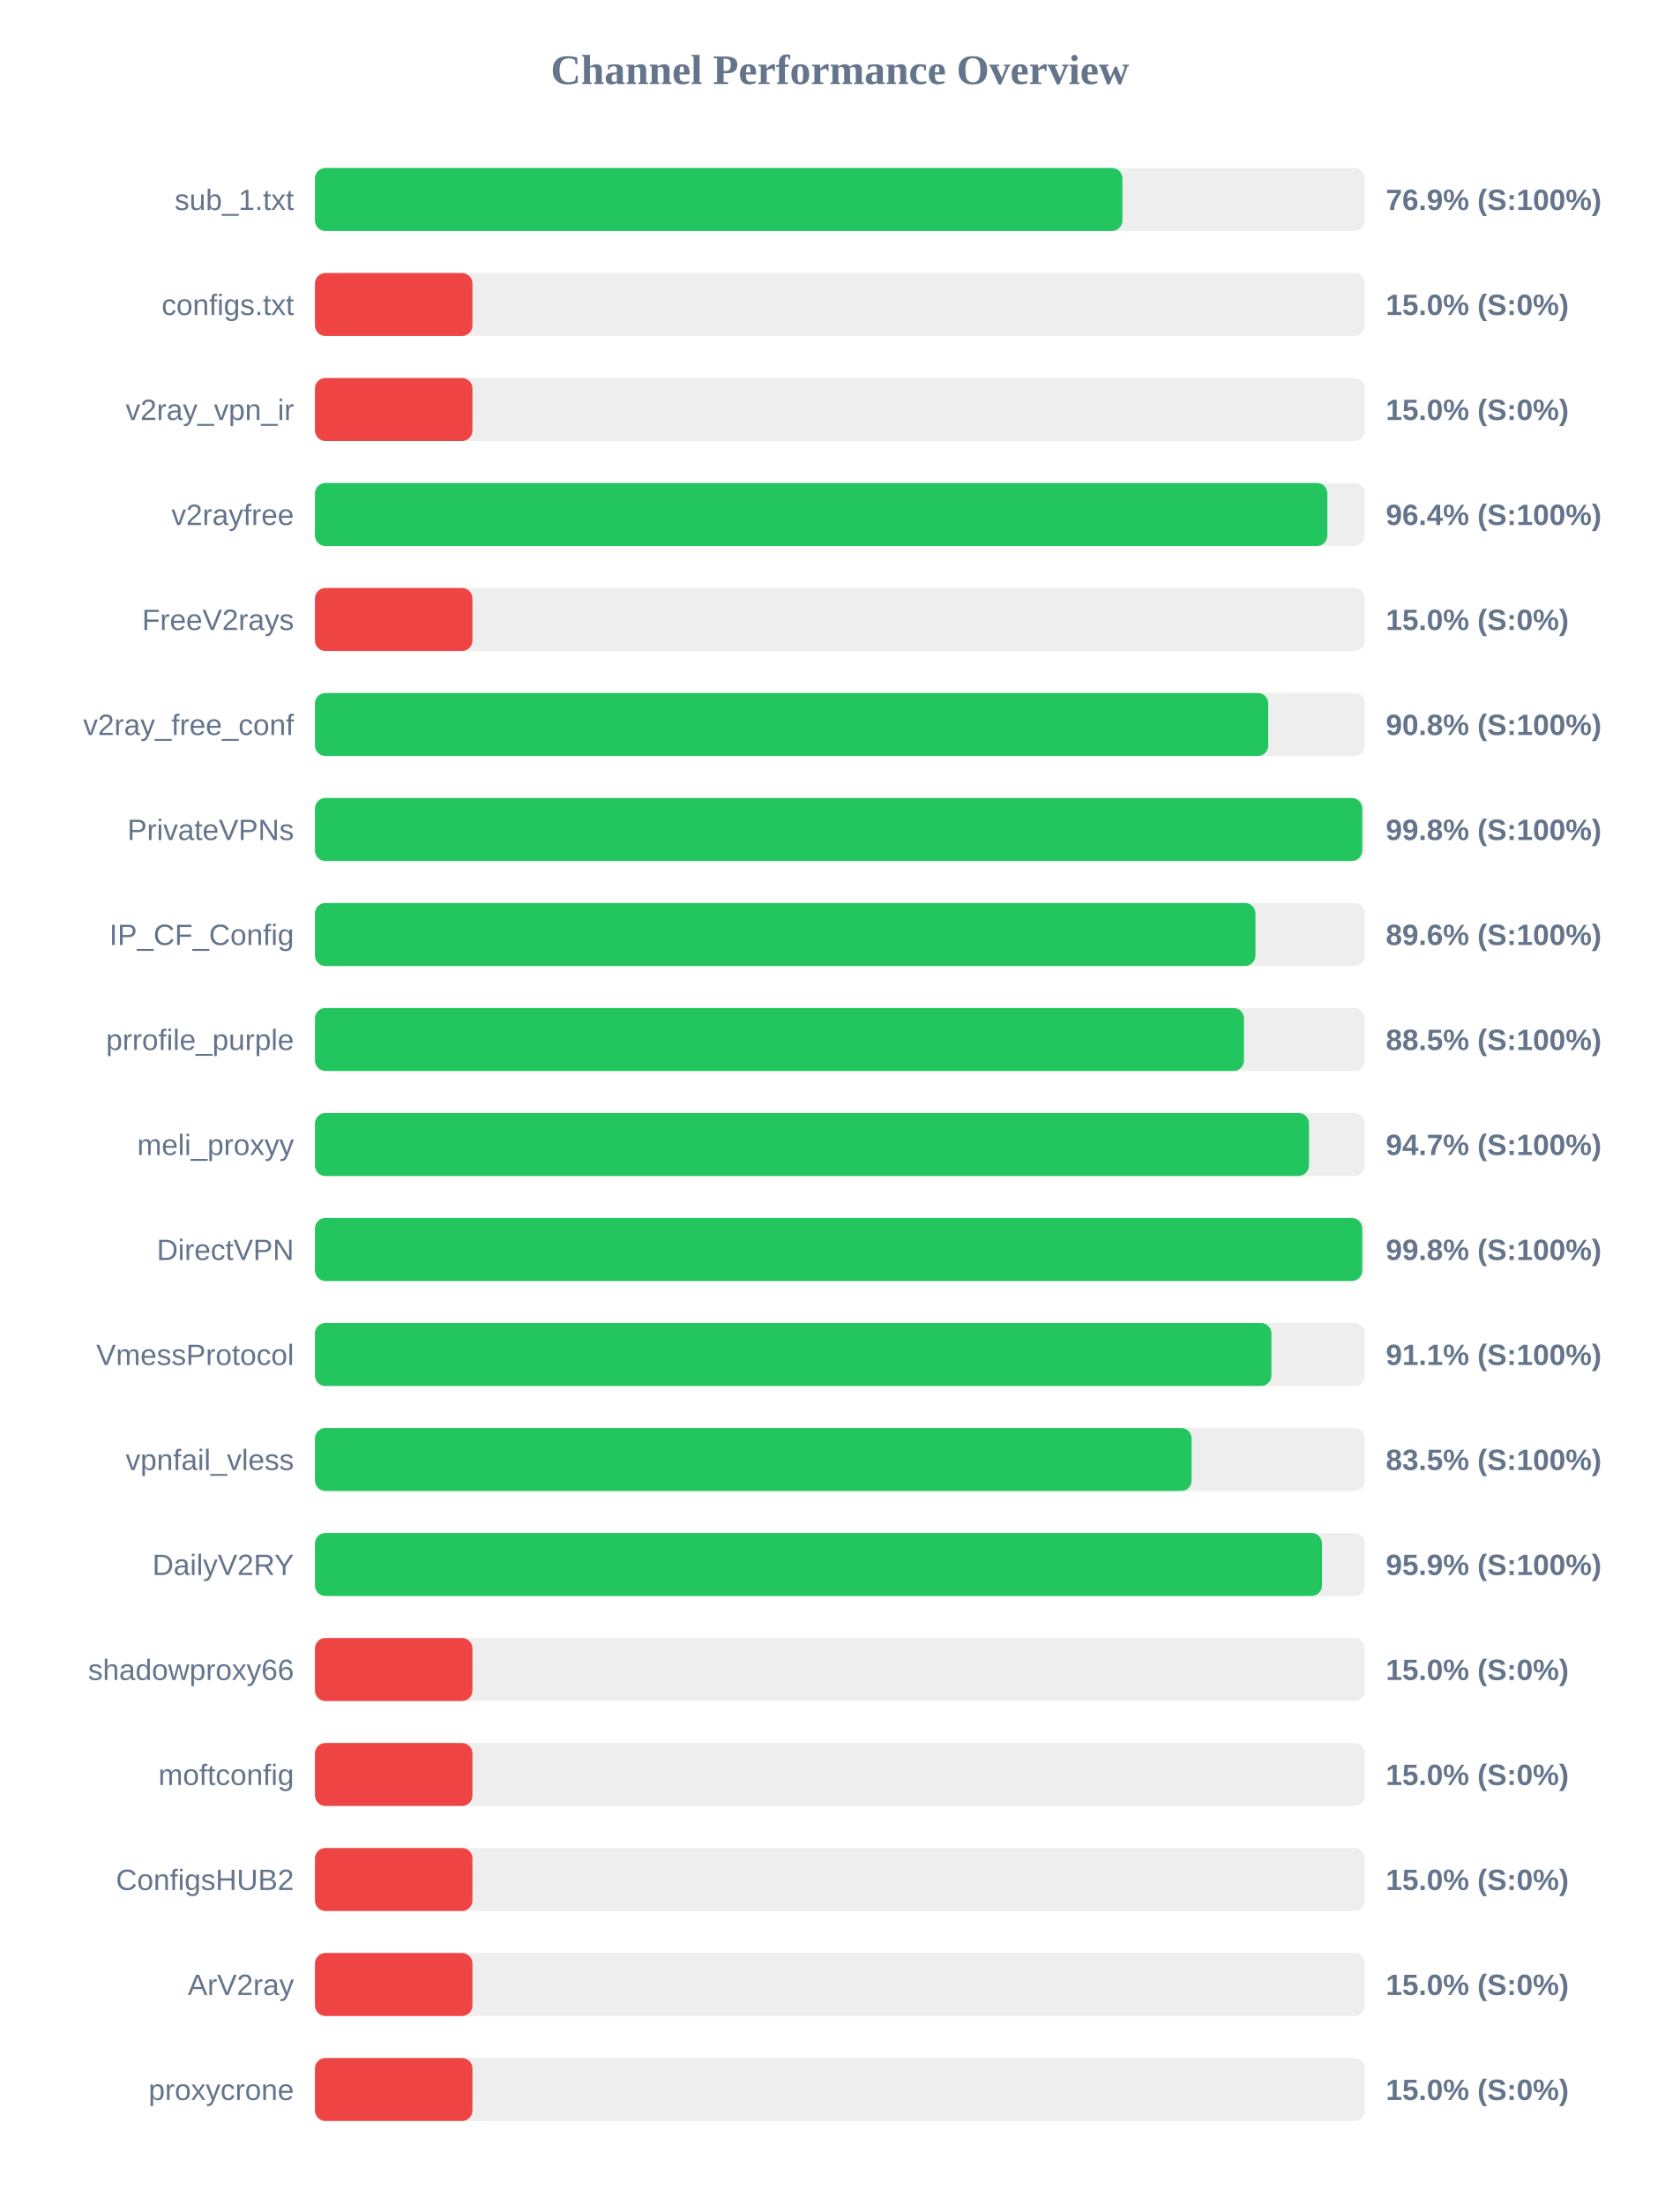
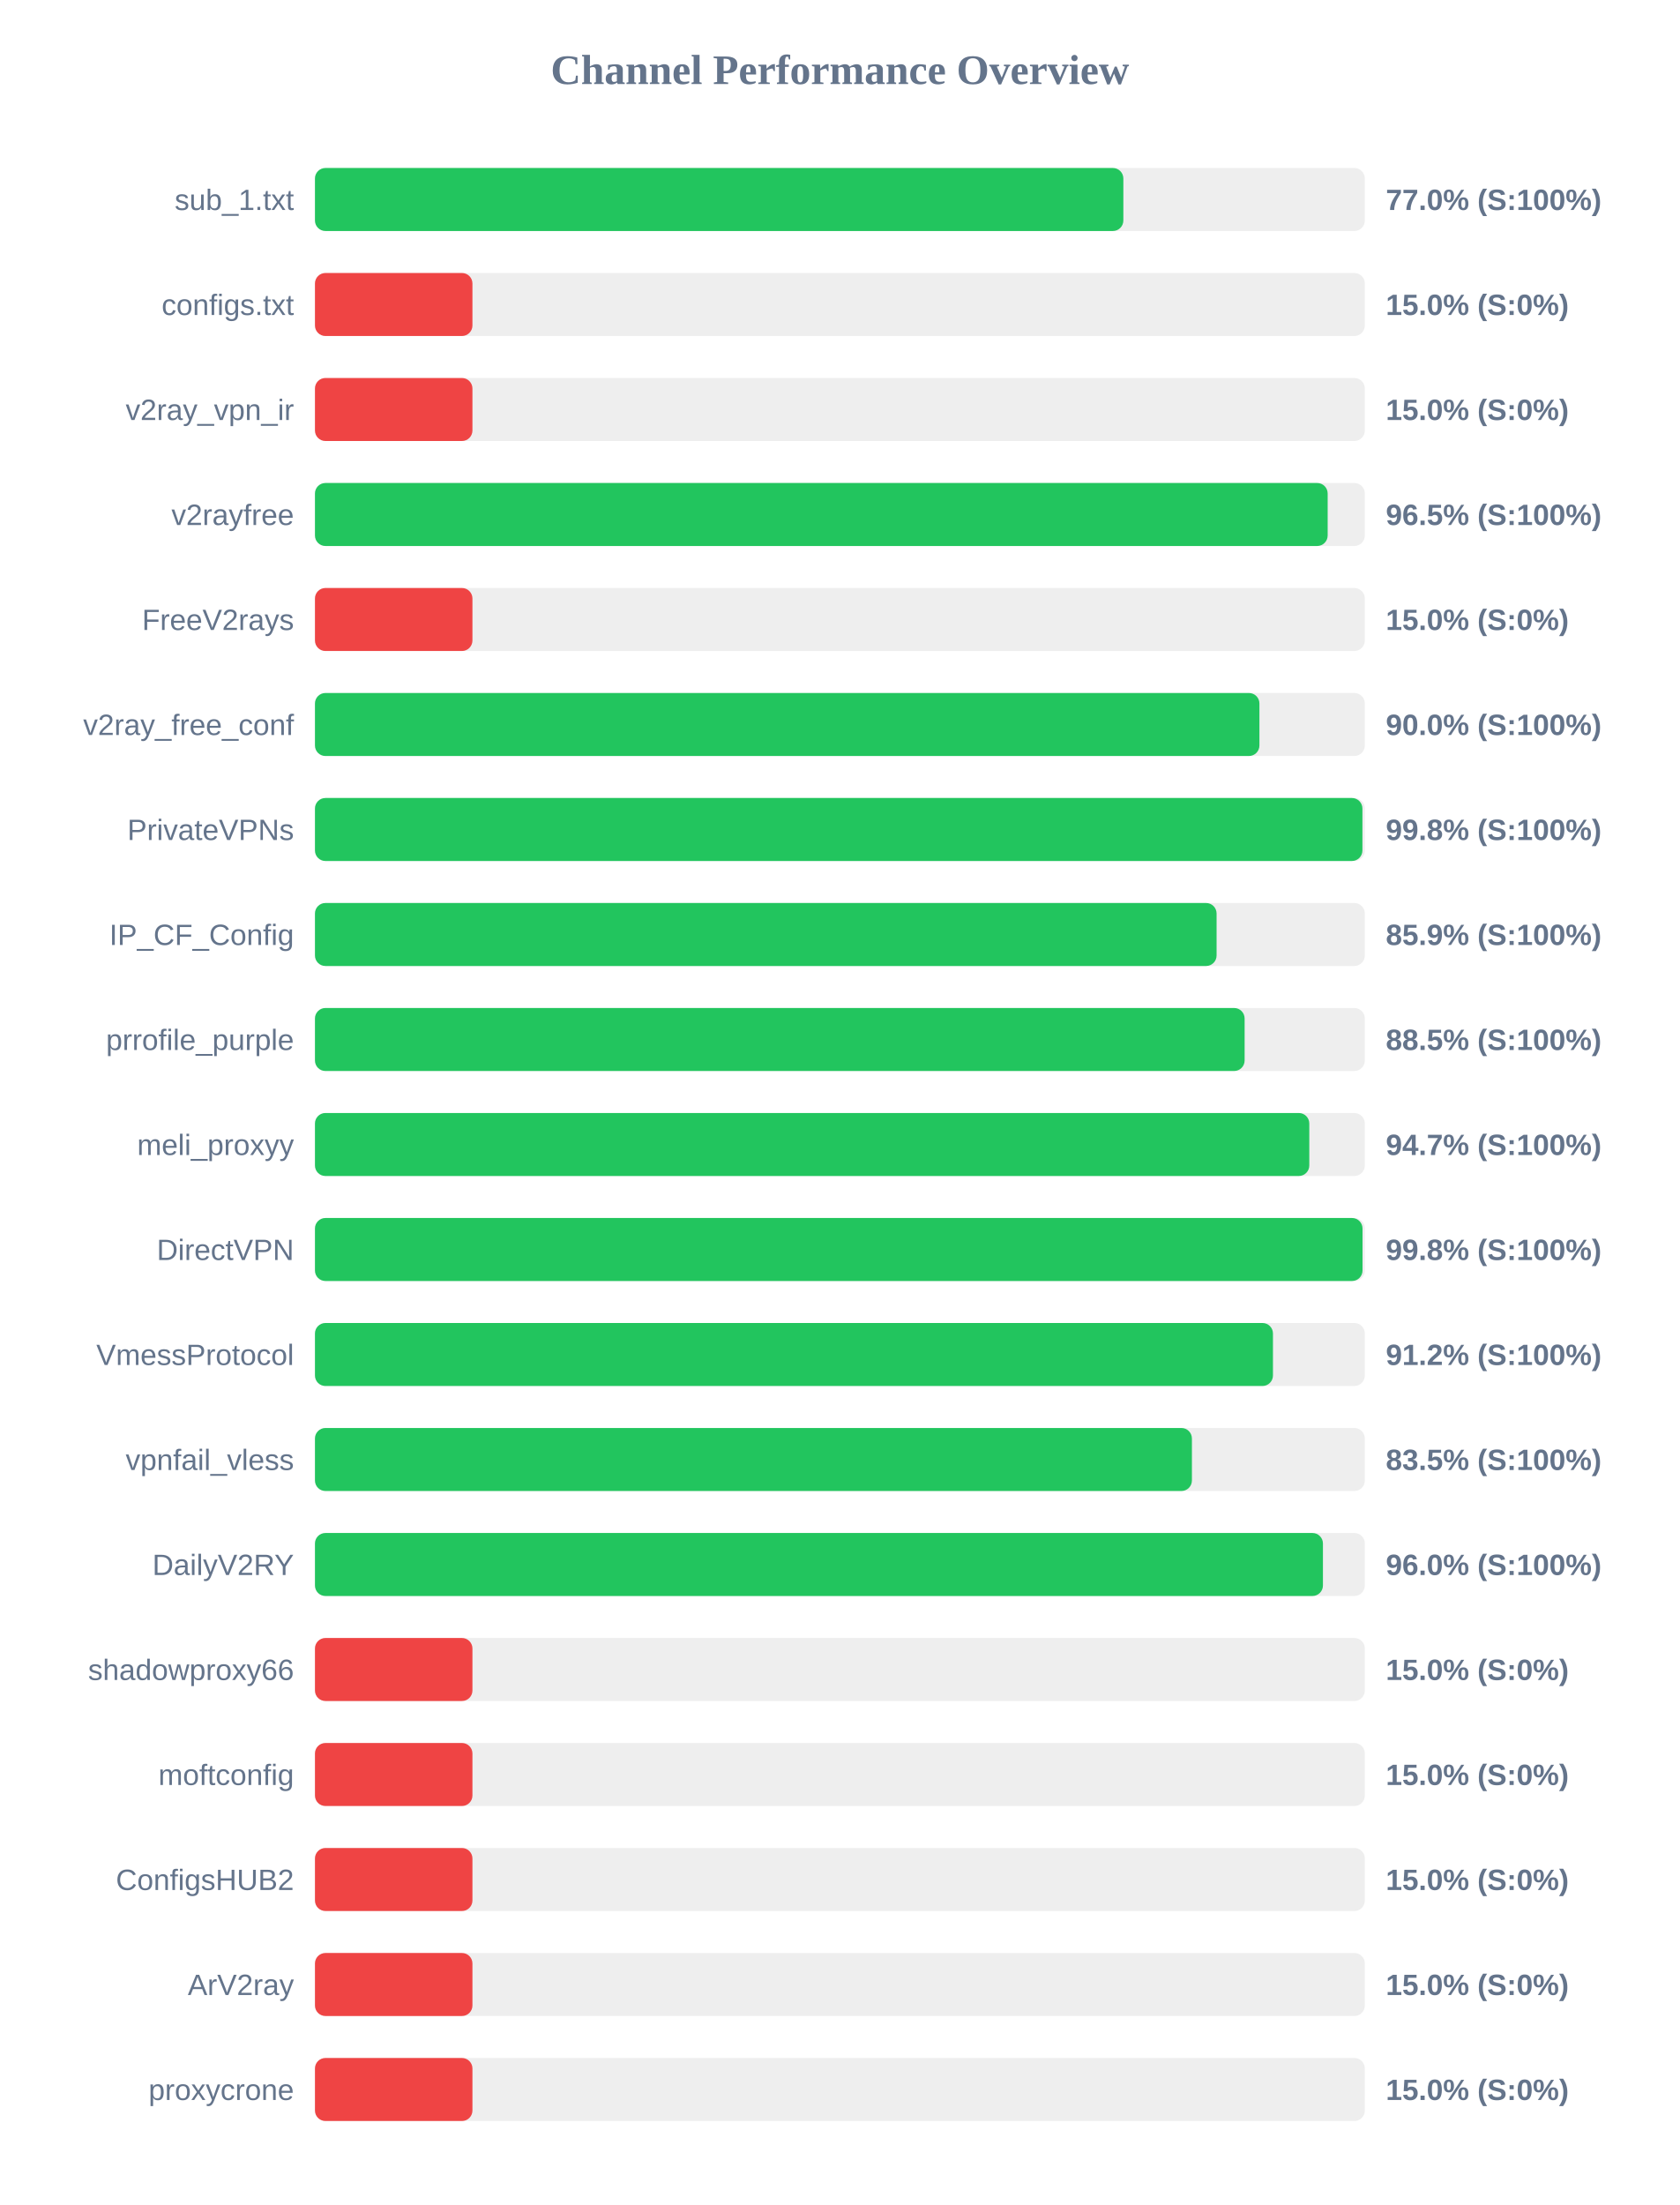
<svg xmlns="http://www.w3.org/2000/svg" width="800" height="1050" version="1.1">
  <style>
        .row { font: 14px Arial; fill: #64748b; }
        .score { font: bold 14px Arial; fill: #64748b; }
    </style>
  <text x="400" y="40" text-anchor="middle" font-size="20px" font-weight="bold" fill="#64748b">Channel Performance Overview</text>
  <rect x="150" y="80" width="500" height="30" fill="#eee" rx="5" />
-   <rect x="150" y="80" width="384.55" height="30" fill="#22c55e" rx="5" />
+   <rect x="150" y="80" width="385.0" height="30" fill="#22c55e" rx="5" />
  <text x="140" y="100" text-anchor="end" class="row">sub_1.txt</text>
-   <text x="660" y="100" text-anchor="start" class="score">76.9% (S:100%)</text>
+   <text x="660" y="100" text-anchor="start" class="score">77.0% (S:100%)</text>
  <rect x="150" y="130" width="500" height="30" fill="#eee" rx="5" />
  <rect x="150" y="130" width="75.0" height="30" fill="#ef4444" rx="5" />
  <text x="140" y="150" text-anchor="end" class="row">configs.txt</text>
  <text x="660" y="150" text-anchor="start" class="score">15.0% (S:0%)</text>
  <rect x="150" y="180" width="500" height="30" fill="#eee" rx="5" />
  <rect x="150" y="180" width="75.0" height="30" fill="#ef4444" rx="5" />
  <text x="140" y="200" text-anchor="end" class="row">v2ray_vpn_ir</text>
  <text x="660" y="200" text-anchor="start" class="score">15.0% (S:0%)</text>
  <rect x="150" y="230" width="500" height="30" fill="#eee" rx="5" />
-   <rect x="150" y="230" width="482.15" height="30" fill="#22c55e" rx="5" />
+   <rect x="150" y="230" width="482.3" height="30" fill="#22c55e" rx="5" />
  <text x="140" y="250" text-anchor="end" class="row">v2rayfree</text>
-   <text x="660" y="250" text-anchor="start" class="score">96.4% (S:100%)</text>
+   <text x="660" y="250" text-anchor="start" class="score">96.5% (S:100%)</text>
  <rect x="150" y="280" width="500" height="30" fill="#eee" rx="5" />
  <rect x="150" y="280" width="75.0" height="30" fill="#ef4444" rx="5" />
  <text x="140" y="300" text-anchor="end" class="row">FreeV2rays</text>
  <text x="660" y="300" text-anchor="start" class="score">15.0% (S:0%)</text>
  <rect x="150" y="330" width="500" height="30" fill="#eee" rx="5" />
-   <rect x="150" y="330" width="454.0" height="30" fill="#22c55e" rx="5" />
+   <rect x="150" y="330" width="449.8" height="30" fill="#22c55e" rx="5" />
  <text x="140" y="350" text-anchor="end" class="row">v2ray_free_conf</text>
-   <text x="660" y="350" text-anchor="start" class="score">90.8% (S:100%)</text>
+   <text x="660" y="350" text-anchor="start" class="score">90.0% (S:100%)</text>
  <rect x="150" y="380" width="500" height="30" fill="#eee" rx="5" />
-   <rect x="150" y="380" width="498.75" height="30" fill="#22c55e" rx="5" />
+   <rect x="150" y="380" width="498.85" height="30" fill="#22c55e" rx="5" />
  <text x="140" y="400" text-anchor="end" class="row">PrivateVPNs</text>
  <text x="660" y="400" text-anchor="start" class="score">99.8% (S:100%)</text>
  <rect x="150" y="430" width="500" height="30" fill="#eee" rx="5" />
-   <rect x="150" y="430" width="447.9" height="30" fill="#22c55e" rx="5" />
+   <rect x="150" y="430" width="429.4" height="30" fill="#22c55e" rx="5" />
  <text x="140" y="450" text-anchor="end" class="row">IP_CF_Config</text>
-   <text x="660" y="450" text-anchor="start" class="score">89.6% (S:100%)</text>
+   <text x="660" y="450" text-anchor="start" class="score">85.9% (S:100%)</text>
  <rect x="150" y="480" width="500" height="30" fill="#eee" rx="5" />
-   <rect x="150" y="480" width="442.45" height="30" fill="#22c55e" rx="5" />
+   <rect x="150" y="480" width="442.75" height="30" fill="#22c55e" rx="5" />
  <text x="140" y="500" text-anchor="end" class="row">prrofile_purple</text>
  <text x="660" y="500" text-anchor="start" class="score">88.5% (S:100%)</text>
  <rect x="150" y="530" width="500" height="30" fill="#eee" rx="5" />
-   <rect x="150" y="530" width="473.4" height="30" fill="#22c55e" rx="5" />
+   <rect x="150" y="530" width="473.55" height="30" fill="#22c55e" rx="5" />
  <text x="140" y="550" text-anchor="end" class="row">meli_proxyy</text>
  <text x="660" y="550" text-anchor="start" class="score">94.7% (S:100%)</text>
  <rect x="150" y="580" width="500" height="30" fill="#eee" rx="5" />
-   <rect x="150" y="580" width="498.75" height="30" fill="#22c55e" rx="5" />
+   <rect x="150" y="580" width="498.9" height="30" fill="#22c55e" rx="5" />
  <text x="140" y="600" text-anchor="end" class="row">DirectVPN</text>
  <text x="660" y="600" text-anchor="start" class="score">99.8% (S:100%)</text>
  <rect x="150" y="630" width="500" height="30" fill="#eee" rx="5" />
-   <rect x="150" y="630" width="455.5" height="30" fill="#22c55e" rx="5" />
+   <rect x="150" y="630" width="456.25" height="30" fill="#22c55e" rx="5" />
  <text x="140" y="650" text-anchor="end" class="row">VmessProtocol</text>
-   <text x="660" y="650" text-anchor="start" class="score">91.1% (S:100%)</text>
+   <text x="660" y="650" text-anchor="start" class="score">91.2% (S:100%)</text>
  <rect x="150" y="680" width="500" height="30" fill="#eee" rx="5" />
-   <rect x="150" y="680" width="417.5" height="30" fill="#22c55e" rx="5" />
+   <rect x="150" y="680" width="417.65" height="30" fill="#22c55e" rx="5" />
  <text x="140" y="700" text-anchor="end" class="row">vpnfail_vless</text>
  <text x="660" y="700" text-anchor="start" class="score">83.5% (S:100%)</text>
  <rect x="150" y="730" width="500" height="30" fill="#eee" rx="5" />
-   <rect x="150" y="730" width="479.6" height="30" fill="#22c55e" rx="5" />
+   <rect x="150" y="730" width="480.05" height="30" fill="#22c55e" rx="5" />
  <text x="140" y="750" text-anchor="end" class="row">DailyV2RY</text>
-   <text x="660" y="750" text-anchor="start" class="score">95.9% (S:100%)</text>
+   <text x="660" y="750" text-anchor="start" class="score">96.0% (S:100%)</text>
  <rect x="150" y="780" width="500" height="30" fill="#eee" rx="5" />
  <rect x="150" y="780" width="75.0" height="30" fill="#ef4444" rx="5" />
  <text x="140" y="800" text-anchor="end" class="row">shadowproxy66</text>
  <text x="660" y="800" text-anchor="start" class="score">15.0% (S:0%)</text>
  <rect x="150" y="830" width="500" height="30" fill="#eee" rx="5" />
  <rect x="150" y="830" width="75.0" height="30" fill="#ef4444" rx="5" />
  <text x="140" y="850" text-anchor="end" class="row">moftconfig</text>
  <text x="660" y="850" text-anchor="start" class="score">15.0% (S:0%)</text>
  <rect x="150" y="880" width="500" height="30" fill="#eee" rx="5" />
  <rect x="150" y="880" width="75.0" height="30" fill="#ef4444" rx="5" />
  <text x="140" y="900" text-anchor="end" class="row">ConfigsHUB2</text>
  <text x="660" y="900" text-anchor="start" class="score">15.0% (S:0%)</text>
  <rect x="150" y="930" width="500" height="30" fill="#eee" rx="5" />
  <rect x="150" y="930" width="75.0" height="30" fill="#ef4444" rx="5" />
  <text x="140" y="950" text-anchor="end" class="row">ArV2ray</text>
  <text x="660" y="950" text-anchor="start" class="score">15.0% (S:0%)</text>
  <rect x="150" y="980" width="500" height="30" fill="#eee" rx="5" />
  <rect x="150" y="980" width="75.0" height="30" fill="#ef4444" rx="5" />
  <text x="140" y="1000" text-anchor="end" class="row">proxycrone</text>
  <text x="660" y="1000" text-anchor="start" class="score">15.0% (S:0%)</text>
</svg>
